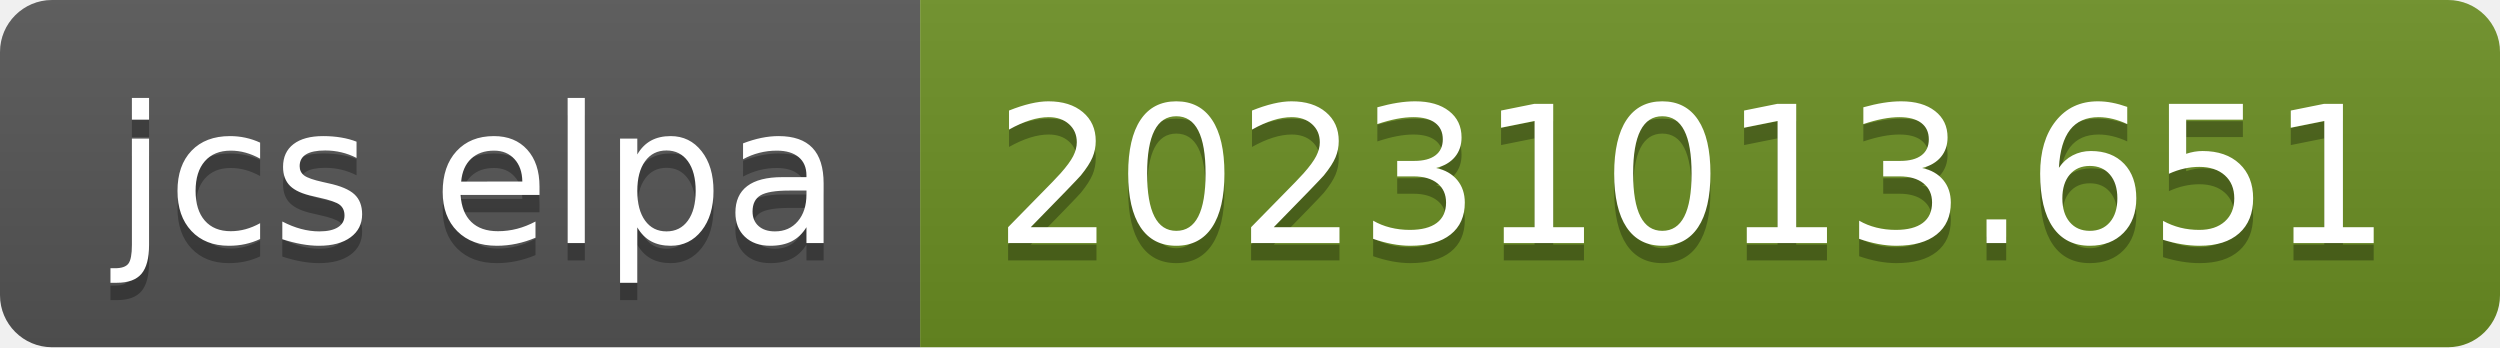
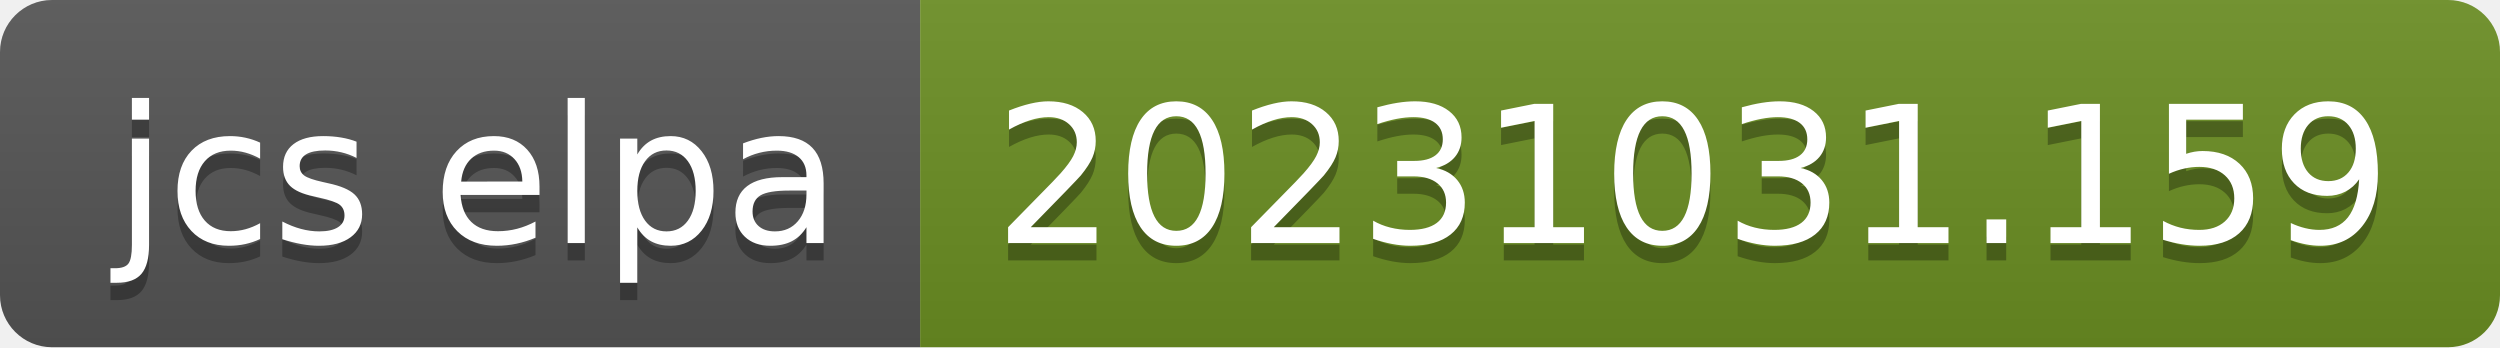
- <svg xmlns="http://www.w3.org/2000/svg" width="144" height="20" role="img" aria-label="jcs elpa: 20231013.651">
+ <svg xmlns="http://www.w3.org/2000/svg" width="144" height="20" role="img" aria-label="jcs elpa: 20231031.159">
  <linearGradient id="s" x2="0" y2="100%">
    <stop offset="0" stop-color="#bbb" stop-opacity=".1" />
    <stop offset="1" stop-opacity=".1" />
  </linearGradient>
  <clipPath id="r">
    <rect width="144" height="20" rx="3" fill="#fff" />
  </clipPath>
  <g clip-path="url(#r)">
    <rect width="53" height="20" fill="#555" />
    <rect x="53" width="91" height="20" fill="#6b8e23" />
    <rect width="144" height="20" fill="url(#s)" />
  </g>
  <g fill="#fff" text-anchor="middle" font-family="Verdana,Geneva,DejaVu Sans,sans-serif" text-rendering="geometricPrecision" font-size="110">
    <text aria-hidden="true" x="275" y="150" fill="#010101" fill-opacity=".3" transform="scale(.1)" textLength="430">jcs elpa</text>
    <text x="275" y="140" transform="scale(.1)" fill="#fff" textLength="430">jcs elpa</text>
-     <text aria-hidden="true" x="975" y="150" fill="#010101" fill-opacity=".3" transform="scale(.1)" textLength="810">20231013.651</text>
-     <text x="975" y="140" transform="scale(.1)" fill="#fff" textLength="810">20231013.651</text>
+     <text aria-hidden="true" x="975" y="150" fill="#010101" fill-opacity=".3" transform="scale(.1)" textLength="810">20231031.159</text>
+     <text x="975" y="140" transform="scale(.1)" fill="#fff" textLength="810">20231031.159</text>
  </g>
</svg>
